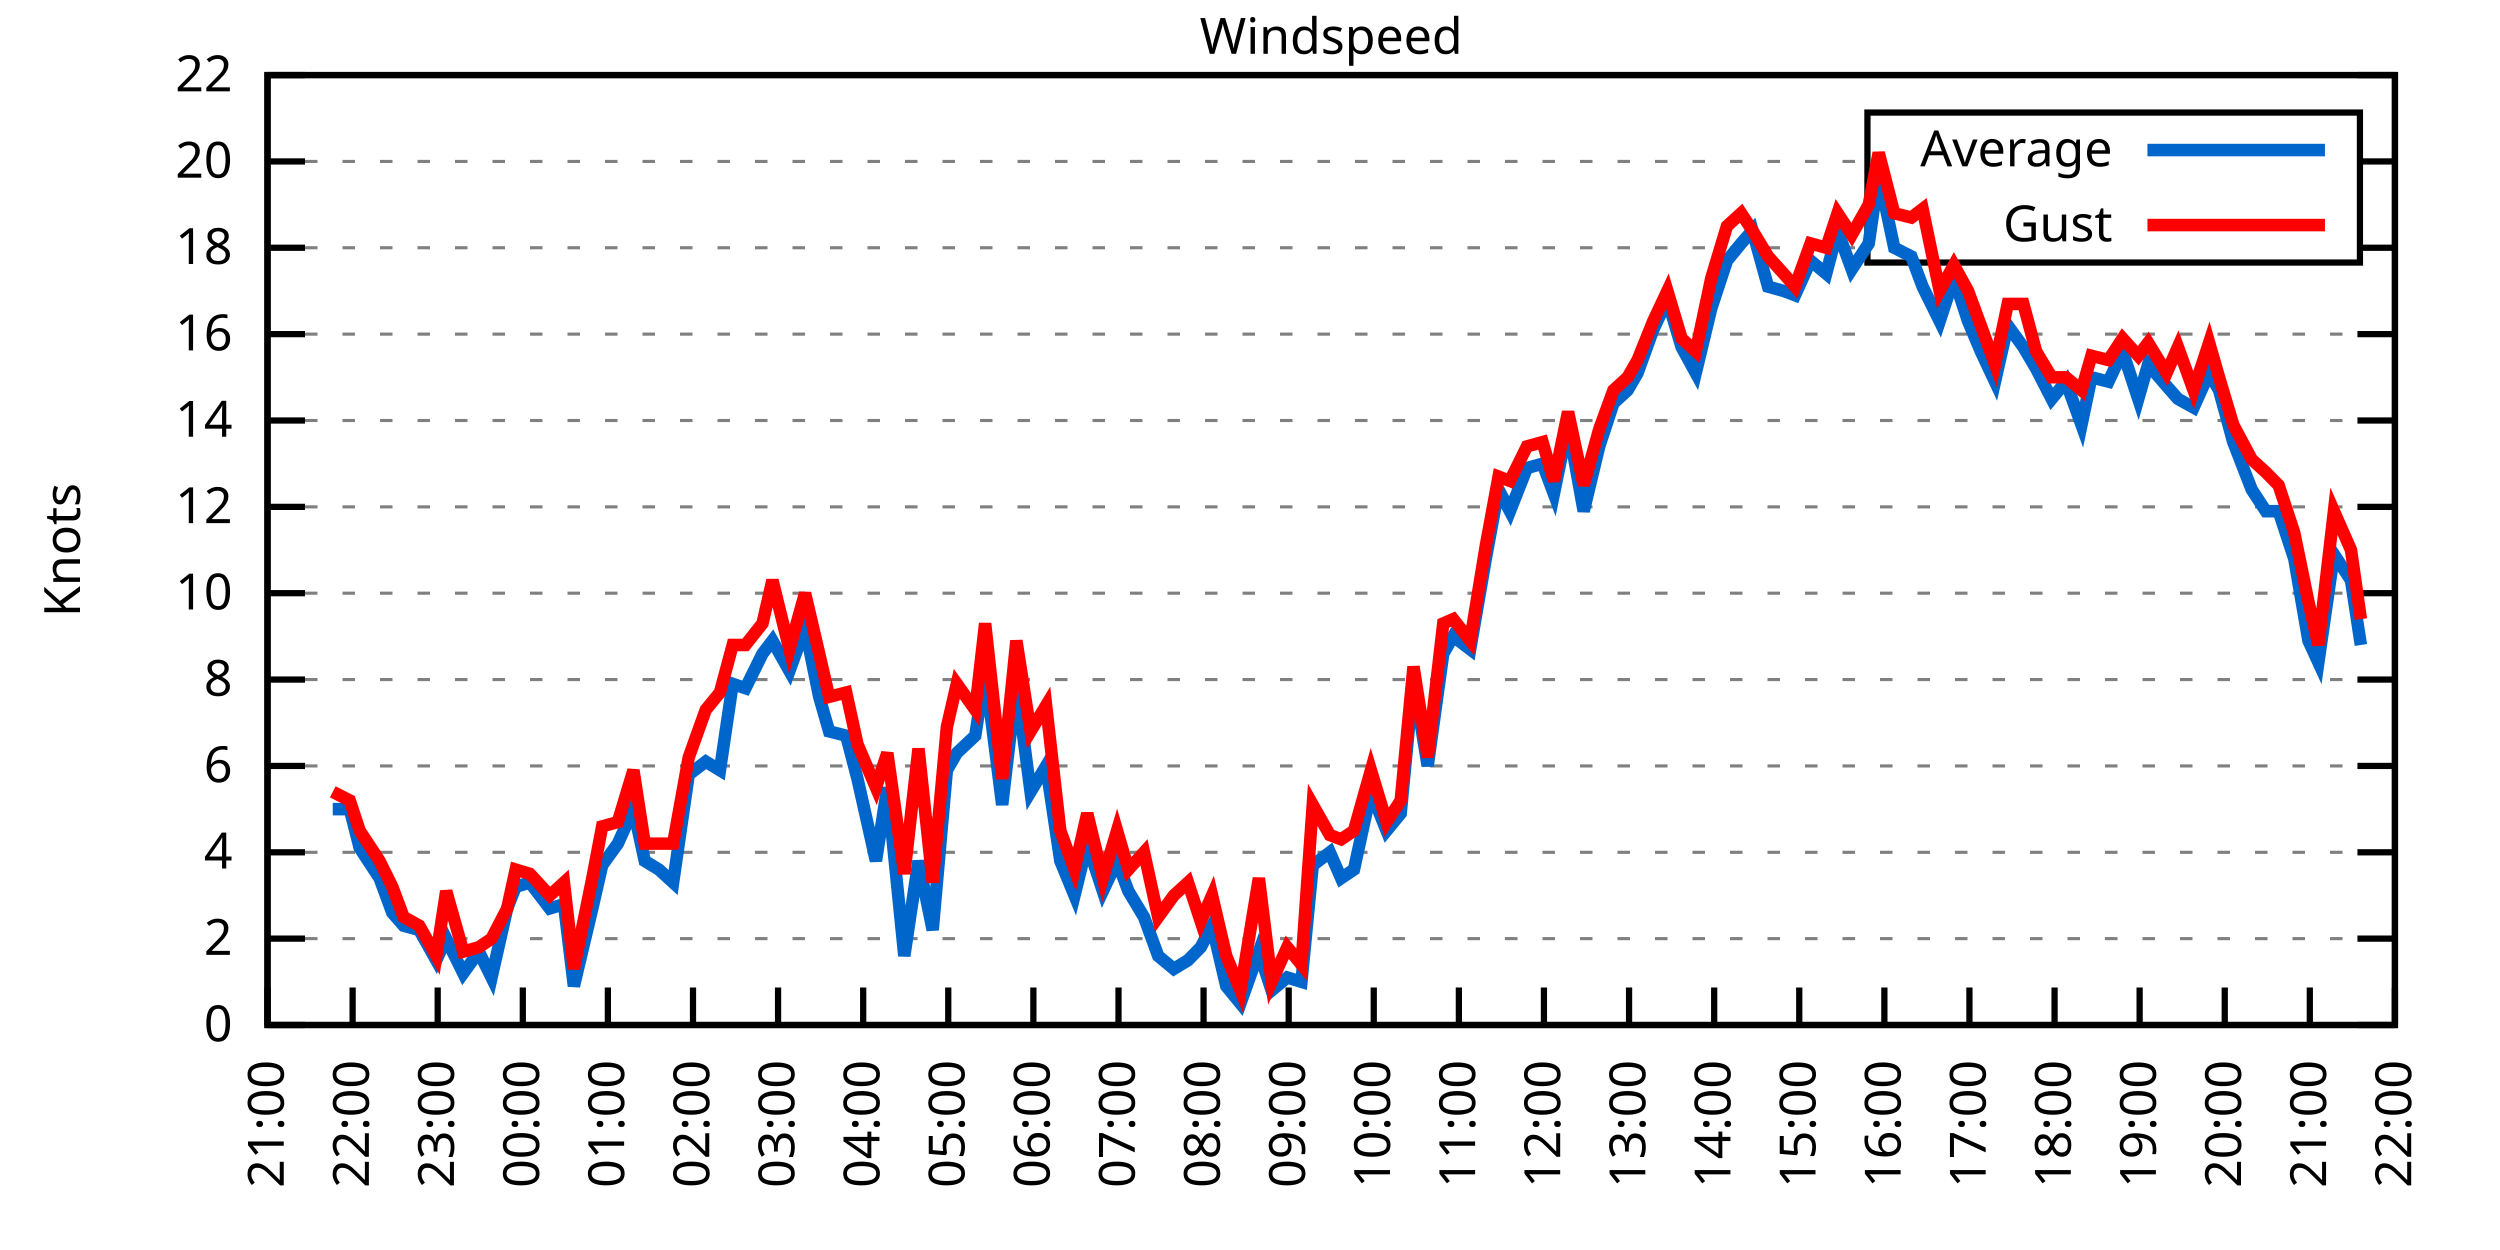
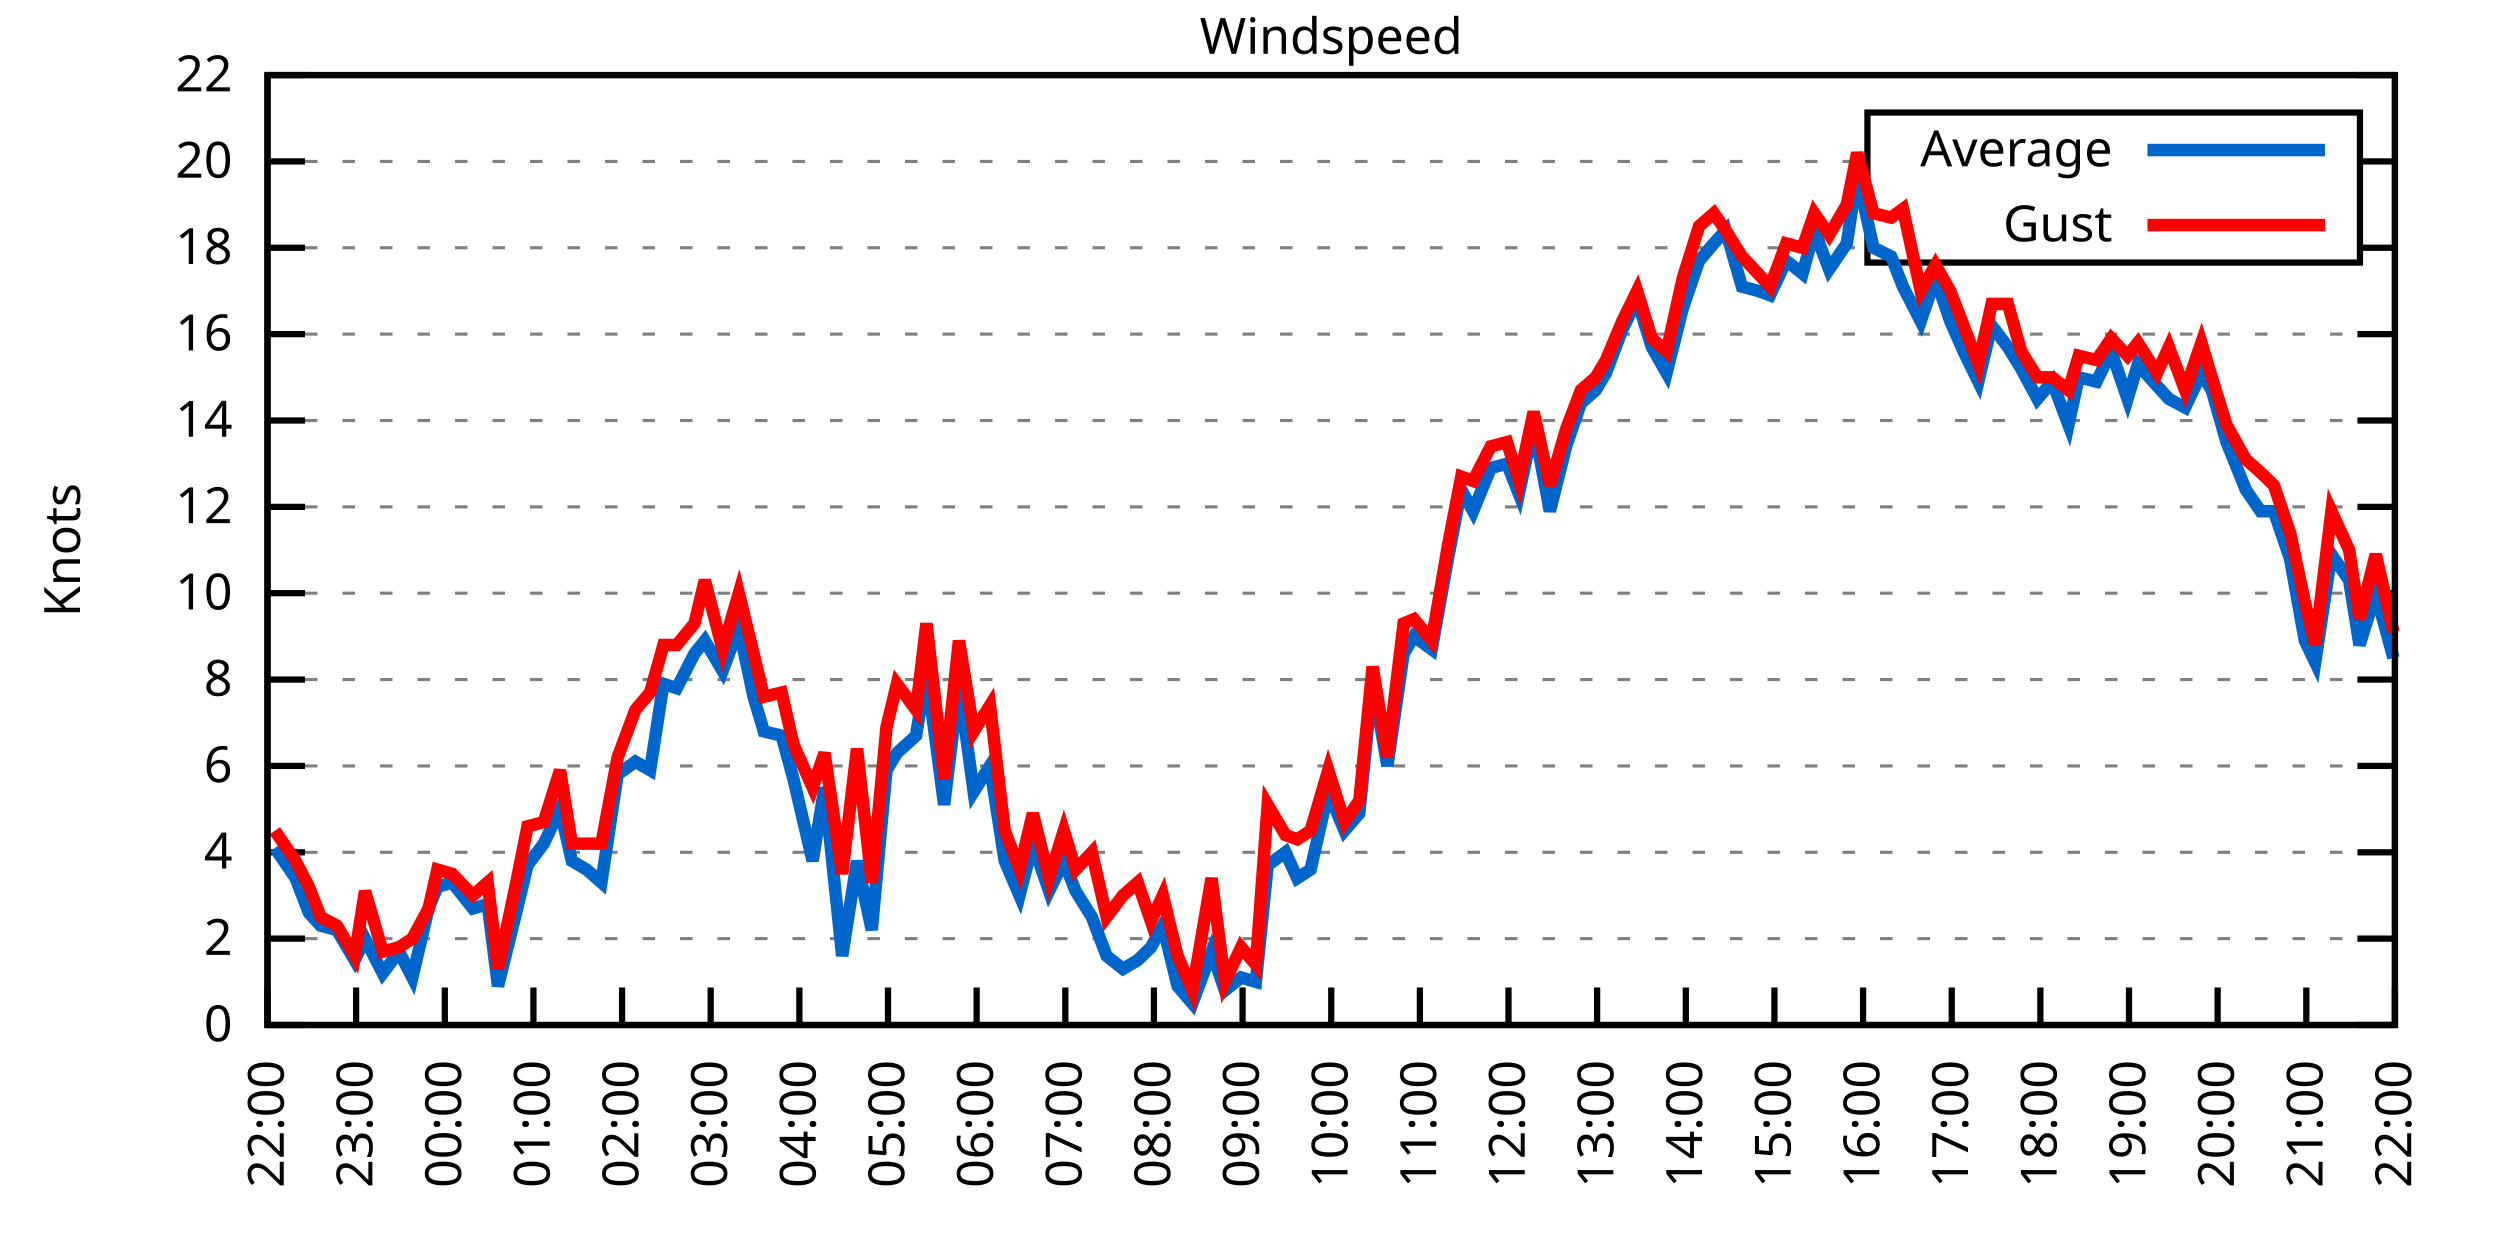
<svg xmlns="http://www.w3.org/2000/svg" xmlns:xlink="http://www.w3.org/1999/xlink" width="400" height="200" viewBox="0 0 400 200">
  <g id="gnuplot_canvas">
    <rect x="0" y="0" width="400" height="200" fill="none" />
    <defs>
      <circle id="gpDot" r="0.5" stroke-width="0.5" stroke="currentColor" />
      <path id="gpPt0" stroke-width="0.333" stroke="currentColor" d="M-1,0 h2 M0,-1 v2" />
      <path id="gpPt1" stroke-width="0.333" stroke="currentColor" d="M-1,-1 L1,1 M1,-1 L-1,1" />
      <path id="gpPt2" stroke-width="0.333" stroke="currentColor" d="M-1,0 L1,0 M0,-1 L0,1 M-1,-1 L1,1 M-1,1 L1,-1" />
      <rect id="gpPt3" stroke-width="0.333" stroke="currentColor" x="-1" y="-1" width="2" height="2" />
      <rect id="gpPt4" stroke-width="0.333" stroke="currentColor" fill="currentColor" x="-1" y="-1" width="2" height="2" />
      <circle id="gpPt5" stroke-width="0.333" stroke="currentColor" cx="0" cy="0" r="1" />
      <use xlink:href="#gpPt5" id="gpPt6" fill="currentColor" stroke="none" />
      <path id="gpPt7" stroke-width="0.333" stroke="currentColor" d="M0,-1.33 L-1.33,0.67 L1.33,0.67 z" />
      <use xlink:href="#gpPt7" id="gpPt8" fill="currentColor" stroke="none" />
      <use xlink:href="#gpPt7" id="gpPt9" stroke="currentColor" transform="rotate(180)" />
      <use xlink:href="#gpPt9" id="gpPt10" fill="currentColor" stroke="none" />
      <use xlink:href="#gpPt3" id="gpPt11" stroke="currentColor" transform="rotate(45)" />
      <use xlink:href="#gpPt11" id="gpPt12" fill="currentColor" stroke="none" />
      <path id="gpPt13" stroke-width="0.333" stroke="currentColor" d="M0,1.330 L1.265,0.411 L0.782,-1.067 L-0.782,-1.076 L-1.265,0.411 z" />
      <use xlink:href="#gpPt13" id="gpPt14" fill="currentColor" stroke="none" />
      <filter id="textbox" filterUnits="objectBoundingBox" x="0" y="0" height="1" width="1">
        <feFlood flood-color="white" flood-opacity="1" result="bgnd" />
        <feComposite in="SourceGraphic" in2="bgnd" operator="atop" />
      </filter>
      <filter id="greybox" filterUnits="objectBoundingBox" x="0" y="0" height="1" width="1">
        <feFlood flood-color="lightgrey" flood-opacity="1" result="grey" />
        <feComposite in="SourceGraphic" in2="grey" operator="atop" />
      </filter>
    </defs>
    <g fill="none" color="white" stroke="currentColor" stroke-width="1.00" stroke-linecap="butt" stroke-linejoin="miter">
</g>
    <g fill="none" color="black" stroke="currentColor" stroke-width="1.00" stroke-linecap="butt" stroke-linejoin="miter">
      <g stroke="none" shape-rendering="crispEdges">
        <polygon fill="rgb(255, 255, 255)" points="42.80,164.00 383.18,164.00 383.18,12.02 42.80,12.02 " />
      </g>
    </g>
    <g fill="none" color="black" stroke="currentColor" stroke-width="1.00" stroke-linecap="butt" stroke-linejoin="miter">
</g>
    <g fill="none" color="black" stroke="black" stroke-width="0.50" stroke-linecap="butt" stroke-linejoin="miter">
</g>
    <g fill="none" color="gray" stroke="currentColor" stroke-width="0.50" stroke-linecap="butt" stroke-linejoin="miter">
      <path stroke="gray" stroke-dasharray="2,4" class="gridline" d="M42.80,164.00 L383.19,164.00  " />
    </g>
    <g fill="none" color="gray" stroke="gray" stroke-width="1.00" stroke-linecap="butt" stroke-linejoin="miter">
</g>
    <g fill="none" color="black" stroke="currentColor" stroke-width="1.00" stroke-linecap="butt" stroke-linejoin="miter">
      <path stroke="black" d="M42.80,164.00 L48.80,164.00 M383.19,164.00 L377.19,164.00  " />
      <g transform="translate(37.20,166.60)" stroke="none" fill="black" font-family="Sans" font-size="8.00" text-anchor="end">
        <text>
          <tspan font-family="Sans"> 0</tspan>
        </text>
      </g>
    </g>
    <g fill="none" color="black" stroke="currentColor" stroke-width="1.00" stroke-linecap="butt" stroke-linejoin="miter">
</g>
    <g fill="none" color="black" stroke="black" stroke-width="0.50" stroke-linecap="butt" stroke-linejoin="miter">
</g>
    <g fill="none" color="gray" stroke="currentColor" stroke-width="0.50" stroke-linecap="butt" stroke-linejoin="miter">
      <path stroke="gray" stroke-dasharray="2,4" class="gridline" d="M42.80,150.18 L383.19,150.18  " />
    </g>
    <g fill="none" color="gray" stroke="gray" stroke-width="1.00" stroke-linecap="butt" stroke-linejoin="miter">
</g>
    <g fill="none" color="black" stroke="currentColor" stroke-width="1.00" stroke-linecap="butt" stroke-linejoin="miter">
      <path stroke="black" d="M42.80,150.18 L48.80,150.18 M383.19,150.18 L377.19,150.18  " />
      <g transform="translate(37.20,152.78)" stroke="none" fill="black" font-family="Sans" font-size="8.00" text-anchor="end">
        <text>
          <tspan font-family="Sans"> 2</tspan>
        </text>
      </g>
    </g>
    <g fill="none" color="black" stroke="currentColor" stroke-width="1.00" stroke-linecap="butt" stroke-linejoin="miter">
</g>
    <g fill="none" color="black" stroke="black" stroke-width="0.50" stroke-linecap="butt" stroke-linejoin="miter">
</g>
    <g fill="none" color="gray" stroke="currentColor" stroke-width="0.50" stroke-linecap="butt" stroke-linejoin="miter">
      <path stroke="gray" stroke-dasharray="2,4" class="gridline" d="M42.80,136.37 L383.19,136.37  " />
    </g>
    <g fill="none" color="gray" stroke="gray" stroke-width="1.00" stroke-linecap="butt" stroke-linejoin="miter">
</g>
    <g fill="none" color="black" stroke="currentColor" stroke-width="1.00" stroke-linecap="butt" stroke-linejoin="miter">
      <path stroke="black" d="M42.80,136.37 L48.80,136.37 M383.19,136.37 L377.19,136.37  " />
      <g transform="translate(37.20,138.97)" stroke="none" fill="black" font-family="Sans" font-size="8.00" text-anchor="end">
        <text>
          <tspan font-family="Sans"> 4</tspan>
        </text>
      </g>
    </g>
    <g fill="none" color="black" stroke="currentColor" stroke-width="1.00" stroke-linecap="butt" stroke-linejoin="miter">
</g>
    <g fill="none" color="black" stroke="black" stroke-width="0.50" stroke-linecap="butt" stroke-linejoin="miter">
</g>
    <g fill="none" color="gray" stroke="currentColor" stroke-width="0.50" stroke-linecap="butt" stroke-linejoin="miter">
      <path stroke="gray" stroke-dasharray="2,4" class="gridline" d="M42.80,122.55 L383.19,122.55  " />
    </g>
    <g fill="none" color="gray" stroke="gray" stroke-width="1.00" stroke-linecap="butt" stroke-linejoin="miter">
</g>
    <g fill="none" color="black" stroke="currentColor" stroke-width="1.00" stroke-linecap="butt" stroke-linejoin="miter">
      <path stroke="black" d="M42.80,122.55 L48.80,122.55 M383.19,122.55 L377.19,122.55  " />
      <g transform="translate(37.20,125.15)" stroke="none" fill="black" font-family="Sans" font-size="8.00" text-anchor="end">
        <text>
          <tspan font-family="Sans"> 6</tspan>
        </text>
      </g>
    </g>
    <g fill="none" color="black" stroke="currentColor" stroke-width="1.00" stroke-linecap="butt" stroke-linejoin="miter">
</g>
    <g fill="none" color="black" stroke="black" stroke-width="0.50" stroke-linecap="butt" stroke-linejoin="miter">
</g>
    <g fill="none" color="gray" stroke="currentColor" stroke-width="0.50" stroke-linecap="butt" stroke-linejoin="miter">
      <path stroke="gray" stroke-dasharray="2,4" class="gridline" d="M42.80,108.73 L383.19,108.73  " />
    </g>
    <g fill="none" color="gray" stroke="gray" stroke-width="1.00" stroke-linecap="butt" stroke-linejoin="miter">
</g>
    <g fill="none" color="black" stroke="currentColor" stroke-width="1.00" stroke-linecap="butt" stroke-linejoin="miter">
      <path stroke="black" d="M42.80,108.73 L48.80,108.73 M383.19,108.73 L377.19,108.73  " />
      <g transform="translate(37.20,111.33)" stroke="none" fill="black" font-family="Sans" font-size="8.00" text-anchor="end">
        <text>
          <tspan font-family="Sans"> 8</tspan>
        </text>
      </g>
    </g>
    <g fill="none" color="black" stroke="currentColor" stroke-width="1.00" stroke-linecap="butt" stroke-linejoin="miter">
</g>
    <g fill="none" color="black" stroke="black" stroke-width="0.50" stroke-linecap="butt" stroke-linejoin="miter">
</g>
    <g fill="none" color="gray" stroke="currentColor" stroke-width="0.50" stroke-linecap="butt" stroke-linejoin="miter">
      <path stroke="gray" stroke-dasharray="2,4" class="gridline" d="M42.80,94.91 L383.19,94.91  " />
    </g>
    <g fill="none" color="gray" stroke="gray" stroke-width="1.00" stroke-linecap="butt" stroke-linejoin="miter">
</g>
    <g fill="none" color="black" stroke="currentColor" stroke-width="1.00" stroke-linecap="butt" stroke-linejoin="miter">
      <path stroke="black" d="M42.80,94.91 L48.80,94.91 M383.19,94.91 L377.19,94.91  " />
      <g transform="translate(37.20,97.51)" stroke="none" fill="black" font-family="Sans" font-size="8.00" text-anchor="end">
        <text>
          <tspan font-family="Sans"> 10</tspan>
        </text>
      </g>
    </g>
    <g fill="none" color="black" stroke="currentColor" stroke-width="1.00" stroke-linecap="butt" stroke-linejoin="miter">
</g>
    <g fill="none" color="black" stroke="black" stroke-width="0.50" stroke-linecap="butt" stroke-linejoin="miter">
</g>
    <g fill="none" color="gray" stroke="currentColor" stroke-width="0.50" stroke-linecap="butt" stroke-linejoin="miter">
      <path stroke="gray" stroke-dasharray="2,4" class="gridline" d="M42.80,81.10 L383.19,81.10  " />
    </g>
    <g fill="none" color="gray" stroke="gray" stroke-width="1.00" stroke-linecap="butt" stroke-linejoin="miter">
</g>
    <g fill="none" color="black" stroke="currentColor" stroke-width="1.00" stroke-linecap="butt" stroke-linejoin="miter">
      <path stroke="black" d="M42.80,81.10 L48.80,81.10 M383.19,81.10 L377.19,81.10  " />
      <g transform="translate(37.20,83.70)" stroke="none" fill="black" font-family="Sans" font-size="8.00" text-anchor="end">
        <text>
          <tspan font-family="Sans"> 12</tspan>
        </text>
      </g>
    </g>
    <g fill="none" color="black" stroke="currentColor" stroke-width="1.00" stroke-linecap="butt" stroke-linejoin="miter">
</g>
    <g fill="none" color="black" stroke="black" stroke-width="0.50" stroke-linecap="butt" stroke-linejoin="miter">
</g>
    <g fill="none" color="gray" stroke="currentColor" stroke-width="0.50" stroke-linecap="butt" stroke-linejoin="miter">
      <path stroke="gray" stroke-dasharray="2,4" class="gridline" d="M42.80,67.28 L383.19,67.28  " />
    </g>
    <g fill="none" color="gray" stroke="gray" stroke-width="1.00" stroke-linecap="butt" stroke-linejoin="miter">
</g>
    <g fill="none" color="black" stroke="currentColor" stroke-width="1.00" stroke-linecap="butt" stroke-linejoin="miter">
      <path stroke="black" d="M42.80,67.28 L48.80,67.28 M383.19,67.28 L377.19,67.28  " />
      <g transform="translate(37.20,69.88)" stroke="none" fill="black" font-family="Sans" font-size="8.00" text-anchor="end">
        <text>
          <tspan font-family="Sans"> 14</tspan>
        </text>
      </g>
    </g>
    <g fill="none" color="black" stroke="currentColor" stroke-width="1.00" stroke-linecap="butt" stroke-linejoin="miter">
</g>
    <g fill="none" color="black" stroke="black" stroke-width="0.50" stroke-linecap="butt" stroke-linejoin="miter">
</g>
    <g fill="none" color="gray" stroke="currentColor" stroke-width="0.50" stroke-linecap="butt" stroke-linejoin="miter">
      <path stroke="gray" stroke-dasharray="2,4" class="gridline" d="M42.80,53.46 L383.19,53.46  " />
    </g>
    <g fill="none" color="gray" stroke="gray" stroke-width="1.00" stroke-linecap="butt" stroke-linejoin="miter">
</g>
    <g fill="none" color="black" stroke="currentColor" stroke-width="1.00" stroke-linecap="butt" stroke-linejoin="miter">
      <path stroke="black" d="M42.80,53.46 L48.80,53.46 M383.19,53.46 L377.19,53.46  " />
      <g transform="translate(37.20,56.06)" stroke="none" fill="black" font-family="Sans" font-size="8.00" text-anchor="end">
        <text>
          <tspan font-family="Sans"> 16</tspan>
        </text>
      </g>
    </g>
    <g fill="none" color="black" stroke="currentColor" stroke-width="1.00" stroke-linecap="butt" stroke-linejoin="miter">
</g>
    <g fill="none" color="black" stroke="black" stroke-width="0.50" stroke-linecap="butt" stroke-linejoin="miter">
</g>
    <g fill="none" color="gray" stroke="currentColor" stroke-width="0.50" stroke-linecap="butt" stroke-linejoin="miter">
      <path stroke="gray" stroke-dasharray="2,4" class="gridline" d="M42.80,39.64 L298.79,39.64 M377.59,39.64 L383.19,39.64  " />
    </g>
    <g fill="none" color="gray" stroke="gray" stroke-width="1.00" stroke-linecap="butt" stroke-linejoin="miter">
</g>
    <g fill="none" color="black" stroke="currentColor" stroke-width="1.00" stroke-linecap="butt" stroke-linejoin="miter">
      <path stroke="black" d="M42.80,39.64 L48.80,39.64 M383.19,39.64 L377.19,39.64  " />
      <g transform="translate(37.20,42.24)" stroke="none" fill="black" font-family="Sans" font-size="8.00" text-anchor="end">
        <text>
          <tspan font-family="Sans"> 18</tspan>
        </text>
      </g>
    </g>
    <g fill="none" color="black" stroke="currentColor" stroke-width="1.00" stroke-linecap="butt" stroke-linejoin="miter">
</g>
    <g fill="none" color="black" stroke="black" stroke-width="0.50" stroke-linecap="butt" stroke-linejoin="miter">
</g>
    <g fill="none" color="gray" stroke="currentColor" stroke-width="0.50" stroke-linecap="butt" stroke-linejoin="miter">
      <path stroke="gray" stroke-dasharray="2,4" class="gridline" d="M42.80,25.83 L298.79,25.83 M377.59,25.83 L383.19,25.83  " />
    </g>
    <g fill="none" color="gray" stroke="gray" stroke-width="1.00" stroke-linecap="butt" stroke-linejoin="miter">
</g>
    <g fill="none" color="black" stroke="currentColor" stroke-width="1.00" stroke-linecap="butt" stroke-linejoin="miter">
      <path stroke="black" d="M42.80,25.83 L48.80,25.83 M383.19,25.83 L377.19,25.83  " />
      <g transform="translate(37.20,28.43)" stroke="none" fill="black" font-family="Sans" font-size="8.00" text-anchor="end">
        <text>
          <tspan font-family="Sans"> 20</tspan>
        </text>
      </g>
    </g>
    <g fill="none" color="black" stroke="currentColor" stroke-width="1.00" stroke-linecap="butt" stroke-linejoin="miter">
</g>
    <g fill="none" color="black" stroke="black" stroke-width="0.50" stroke-linecap="butt" stroke-linejoin="miter">
</g>
    <g fill="none" color="gray" stroke="currentColor" stroke-width="0.50" stroke-linecap="butt" stroke-linejoin="miter">
      <path stroke="gray" stroke-dasharray="2,4" class="gridline" d="M42.80,12.01 L383.19,12.01  " />
    </g>
    <g fill="none" color="gray" stroke="gray" stroke-width="1.00" stroke-linecap="butt" stroke-linejoin="miter">
</g>
    <g fill="none" color="black" stroke="currentColor" stroke-width="1.00" stroke-linecap="butt" stroke-linejoin="miter">
      <path stroke="black" d="M42.80,12.01 L48.80,12.01 M383.19,12.01 L377.19,12.01  " />
      <g transform="translate(37.20,14.61)" stroke="none" fill="black" font-family="Sans" font-size="8.00" text-anchor="end">
        <text>
          <tspan font-family="Sans"> 22</tspan>
        </text>
      </g>
    </g>
    <g fill="none" color="black" stroke="currentColor" stroke-width="1.00" stroke-linecap="butt" stroke-linejoin="miter">
      <path stroke="black" d="M42.80,164.00 L42.80,158.00  " />
      <g transform="translate(45.40,169.60) rotate(270.00)" stroke="none" fill="black" font-family="Sans" font-size="8.00" text-anchor="end">
        <text>
-           <tspan font-family="Sans">21:00</tspan>
-         </text>
-       </g>
-     </g>
-     <g fill="none" color="black" stroke="currentColor" stroke-width="1.00" stroke-linecap="butt" stroke-linejoin="miter">
-       <path stroke="black" d="M56.42,164.00 L56.42,158.00  " />
-       <g transform="translate(59.02,169.60) rotate(270.00)" stroke="none" fill="black" font-family="Sans" font-size="8.00" text-anchor="end">
-         <text>
          <tspan font-family="Sans">22:00</tspan>
        </text>
      </g>
    </g>
    <g fill="none" color="black" stroke="currentColor" stroke-width="1.00" stroke-linecap="butt" stroke-linejoin="miter">
-       <path stroke="black" d="M70.03,164.00 L70.03,158.00  " />
-       <g transform="translate(72.63,169.60) rotate(270.00)" stroke="none" fill="black" font-family="Sans" font-size="8.00" text-anchor="end">
+       <path stroke="black" d="M56.98,164.00 L56.98,158.00  " />
+       <g transform="translate(59.58,169.60) rotate(270.00)" stroke="none" fill="black" font-family="Sans" font-size="8.00" text-anchor="end">
        <text>
          <tspan font-family="Sans">23:00</tspan>
        </text>
      </g>
    </g>
    <g fill="none" color="black" stroke="currentColor" stroke-width="1.00" stroke-linecap="butt" stroke-linejoin="miter">
-       <path stroke="black" d="M83.65,164.00 L83.65,158.00  " />
-       <g transform="translate(86.25,169.60) rotate(270.00)" stroke="none" fill="black" font-family="Sans" font-size="8.00" text-anchor="end">
+       <path stroke="black" d="M71.17,164.00 L71.17,158.00  " />
+       <g transform="translate(73.77,169.60) rotate(270.00)" stroke="none" fill="black" font-family="Sans" font-size="8.00" text-anchor="end">
        <text>
          <tspan font-family="Sans">00:00</tspan>
        </text>
      </g>
    </g>
    <g fill="none" color="black" stroke="currentColor" stroke-width="1.00" stroke-linecap="butt" stroke-linejoin="miter">
-       <path stroke="black" d="M97.26,164.00 L97.26,158.00  " />
-       <g transform="translate(99.86,169.60) rotate(270.00)" stroke="none" fill="black" font-family="Sans" font-size="8.00" text-anchor="end">
+       <path stroke="black" d="M85.35,164.00 L85.35,158.00  " />
+       <g transform="translate(87.95,169.60) rotate(270.00)" stroke="none" fill="black" font-family="Sans" font-size="8.00" text-anchor="end">
        <text>
          <tspan font-family="Sans">01:00</tspan>
        </text>
      </g>
    </g>
    <g fill="none" color="black" stroke="currentColor" stroke-width="1.00" stroke-linecap="butt" stroke-linejoin="miter">
-       <path stroke="black" d="M110.88,164.00 L110.88,158.00  " />
-       <g transform="translate(113.48,169.60) rotate(270.00)" stroke="none" fill="black" font-family="Sans" font-size="8.00" text-anchor="end">
+       <path stroke="black" d="M99.53,164.00 L99.53,158.00  " />
+       <g transform="translate(102.13,169.60) rotate(270.00)" stroke="none" fill="black" font-family="Sans" font-size="8.00" text-anchor="end">
        <text>
          <tspan font-family="Sans">02:00</tspan>
        </text>
      </g>
    </g>
    <g fill="none" color="black" stroke="currentColor" stroke-width="1.00" stroke-linecap="butt" stroke-linejoin="miter">
-       <path stroke="black" d="M124.49,164.00 L124.49,158.00  " />
-       <g transform="translate(127.09,169.60) rotate(270.00)" stroke="none" fill="black" font-family="Sans" font-size="8.00" text-anchor="end">
+       <path stroke="black" d="M113.71,164.00 L113.71,158.00  " />
+       <g transform="translate(116.31,169.60) rotate(270.00)" stroke="none" fill="black" font-family="Sans" font-size="8.00" text-anchor="end">
        <text>
          <tspan font-family="Sans">03:00</tspan>
        </text>
      </g>
    </g>
    <g fill="none" color="black" stroke="currentColor" stroke-width="1.00" stroke-linecap="butt" stroke-linejoin="miter">
-       <path stroke="black" d="M138.11,164.00 L138.11,158.00  " />
-       <g transform="translate(140.71,169.60) rotate(270.00)" stroke="none" fill="black" font-family="Sans" font-size="8.00" text-anchor="end">
+       <path stroke="black" d="M127.90,164.00 L127.90,158.00  " />
+       <g transform="translate(130.50,169.60) rotate(270.00)" stroke="none" fill="black" font-family="Sans" font-size="8.00" text-anchor="end">
        <text>
          <tspan font-family="Sans">04:00</tspan>
        </text>
      </g>
    </g>
    <g fill="none" color="black" stroke="currentColor" stroke-width="1.00" stroke-linecap="butt" stroke-linejoin="miter">
-       <path stroke="black" d="M151.72,164.00 L151.72,158.00  " />
-       <g transform="translate(154.32,169.60) rotate(270.00)" stroke="none" fill="black" font-family="Sans" font-size="8.00" text-anchor="end">
+       <path stroke="black" d="M142.08,164.00 L142.08,158.00  " />
+       <g transform="translate(144.68,169.60) rotate(270.00)" stroke="none" fill="black" font-family="Sans" font-size="8.00" text-anchor="end">
        <text>
          <tspan font-family="Sans">05:00</tspan>
        </text>
      </g>
    </g>
    <g fill="none" color="black" stroke="currentColor" stroke-width="1.00" stroke-linecap="butt" stroke-linejoin="miter">
-       <path stroke="black" d="M165.34,164.00 L165.34,158.00  " />
-       <g transform="translate(167.94,169.60) rotate(270.00)" stroke="none" fill="black" font-family="Sans" font-size="8.00" text-anchor="end">
+       <path stroke="black" d="M156.26,164.00 L156.26,158.00  " />
+       <g transform="translate(158.86,169.60) rotate(270.00)" stroke="none" fill="black" font-family="Sans" font-size="8.00" text-anchor="end">
        <text>
          <tspan font-family="Sans">06:00</tspan>
        </text>
      </g>
    </g>
    <g fill="none" color="black" stroke="currentColor" stroke-width="1.00" stroke-linecap="butt" stroke-linejoin="miter">
-       <path stroke="black" d="M178.96,164.00 L178.96,158.00  " />
-       <g transform="translate(181.56,169.60) rotate(270.00)" stroke="none" fill="black" font-family="Sans" font-size="8.00" text-anchor="end">
+       <path stroke="black" d="M170.45,164.00 L170.45,158.00  " />
+       <g transform="translate(173.05,169.60) rotate(270.00)" stroke="none" fill="black" font-family="Sans" font-size="8.00" text-anchor="end">
        <text>
          <tspan font-family="Sans">07:00</tspan>
        </text>
      </g>
    </g>
    <g fill="none" color="black" stroke="currentColor" stroke-width="1.00" stroke-linecap="butt" stroke-linejoin="miter">
-       <path stroke="black" d="M192.57,164.00 L192.57,158.00  " />
-       <g transform="translate(195.17,169.60) rotate(270.00)" stroke="none" fill="black" font-family="Sans" font-size="8.00" text-anchor="end">
+       <path stroke="black" d="M184.63,164.00 L184.63,158.00  " />
+       <g transform="translate(187.23,169.60) rotate(270.00)" stroke="none" fill="black" font-family="Sans" font-size="8.00" text-anchor="end">
        <text>
          <tspan font-family="Sans">08:00</tspan>
        </text>
      </g>
    </g>
    <g fill="none" color="black" stroke="currentColor" stroke-width="1.00" stroke-linecap="butt" stroke-linejoin="miter">
-       <path stroke="black" d="M206.19,164.00 L206.19,158.00  " />
-       <g transform="translate(208.79,169.60) rotate(270.00)" stroke="none" fill="black" font-family="Sans" font-size="8.00" text-anchor="end">
+       <path stroke="black" d="M198.81,164.00 L198.81,158.00  " />
+       <g transform="translate(201.41,169.60) rotate(270.00)" stroke="none" fill="black" font-family="Sans" font-size="8.00" text-anchor="end">
        <text>
          <tspan font-family="Sans">09:00</tspan>
        </text>
      </g>
    </g>
    <g fill="none" color="black" stroke="currentColor" stroke-width="1.00" stroke-linecap="butt" stroke-linejoin="miter">
-       <path stroke="black" d="M219.80,164.00 L219.80,158.00  " />
-       <g transform="translate(222.40,169.60) rotate(270.00)" stroke="none" fill="black" font-family="Sans" font-size="8.00" text-anchor="end">
+       <path stroke="black" d="M213.00,164.00 L213.00,158.00  " />
+       <g transform="translate(215.60,169.60) rotate(270.00)" stroke="none" fill="black" font-family="Sans" font-size="8.00" text-anchor="end">
        <text>
          <tspan font-family="Sans">10:00</tspan>
        </text>
      </g>
    </g>
    <g fill="none" color="black" stroke="currentColor" stroke-width="1.00" stroke-linecap="butt" stroke-linejoin="miter">
-       <path stroke="black" d="M233.42,164.00 L233.42,158.00  " />
-       <g transform="translate(236.02,169.60) rotate(270.00)" stroke="none" fill="black" font-family="Sans" font-size="8.00" text-anchor="end">
+       <path stroke="black" d="M227.18,164.00 L227.18,158.00  " />
+       <g transform="translate(229.78,169.60) rotate(270.00)" stroke="none" fill="black" font-family="Sans" font-size="8.00" text-anchor="end">
        <text>
          <tspan font-family="Sans">11:00</tspan>
        </text>
      </g>
    </g>
    <g fill="none" color="black" stroke="currentColor" stroke-width="1.00" stroke-linecap="butt" stroke-linejoin="miter">
-       <path stroke="black" d="M247.03,164.00 L247.03,158.00  " />
-       <g transform="translate(249.63,169.60) rotate(270.00)" stroke="none" fill="black" font-family="Sans" font-size="8.00" text-anchor="end">
+       <path stroke="black" d="M241.36,164.00 L241.36,158.00  " />
+       <g transform="translate(243.96,169.60) rotate(270.00)" stroke="none" fill="black" font-family="Sans" font-size="8.00" text-anchor="end">
        <text>
          <tspan font-family="Sans">12:00</tspan>
        </text>
      </g>
    </g>
    <g fill="none" color="black" stroke="currentColor" stroke-width="1.00" stroke-linecap="butt" stroke-linejoin="miter">
-       <path stroke="black" d="M260.65,164.00 L260.65,158.00  " />
-       <g transform="translate(263.25,169.60) rotate(270.00)" stroke="none" fill="black" font-family="Sans" font-size="8.00" text-anchor="end">
+       <path stroke="black" d="M255.54,164.00 L255.54,158.00  " />
+       <g transform="translate(258.14,169.60) rotate(270.00)" stroke="none" fill="black" font-family="Sans" font-size="8.00" text-anchor="end">
        <text>
          <tspan font-family="Sans">13:00</tspan>
        </text>
      </g>
    </g>
    <g fill="none" color="black" stroke="currentColor" stroke-width="1.00" stroke-linecap="butt" stroke-linejoin="miter">
-       <path stroke="black" d="M274.27,164.00 L274.27,158.00  " />
-       <g transform="translate(276.87,169.60) rotate(270.00)" stroke="none" fill="black" font-family="Sans" font-size="8.00" text-anchor="end">
+       <path stroke="black" d="M269.73,164.00 L269.73,158.00  " />
+       <g transform="translate(272.33,169.60) rotate(270.00)" stroke="none" fill="black" font-family="Sans" font-size="8.00" text-anchor="end">
        <text>
          <tspan font-family="Sans">14:00</tspan>
        </text>
      </g>
    </g>
    <g fill="none" color="black" stroke="currentColor" stroke-width="1.00" stroke-linecap="butt" stroke-linejoin="miter">
-       <path stroke="black" d="M287.88,164.00 L287.88,158.00  " />
-       <g transform="translate(290.48,169.60) rotate(270.00)" stroke="none" fill="black" font-family="Sans" font-size="8.00" text-anchor="end">
+       <path stroke="black" d="M283.91,164.00 L283.91,158.00  " />
+       <g transform="translate(286.51,169.60) rotate(270.00)" stroke="none" fill="black" font-family="Sans" font-size="8.00" text-anchor="end">
        <text>
          <tspan font-family="Sans">15:00</tspan>
        </text>
      </g>
    </g>
    <g fill="none" color="black" stroke="currentColor" stroke-width="1.00" stroke-linecap="butt" stroke-linejoin="miter">
-       <path stroke="black" d="M301.50,164.00 L301.50,158.00  " />
-       <g transform="translate(304.10,169.60) rotate(270.00)" stroke="none" fill="black" font-family="Sans" font-size="8.00" text-anchor="end">
+       <path stroke="black" d="M298.09,164.00 L298.09,158.00  " />
+       <g transform="translate(300.69,169.60) rotate(270.00)" stroke="none" fill="black" font-family="Sans" font-size="8.00" text-anchor="end">
        <text>
          <tspan font-family="Sans">16:00</tspan>
        </text>
      </g>
    </g>
    <g fill="none" color="black" stroke="currentColor" stroke-width="1.00" stroke-linecap="butt" stroke-linejoin="miter">
-       <path stroke="black" d="M315.11,164.00 L315.11,158.00  " />
-       <g transform="translate(317.71,169.60) rotate(270.00)" stroke="none" fill="black" font-family="Sans" font-size="8.00" text-anchor="end">
+       <path stroke="black" d="M312.28,164.00 L312.28,158.00  " />
+       <g transform="translate(314.88,169.60) rotate(270.00)" stroke="none" fill="black" font-family="Sans" font-size="8.00" text-anchor="end">
        <text>
          <tspan font-family="Sans">17:00</tspan>
        </text>
      </g>
    </g>
    <g fill="none" color="black" stroke="currentColor" stroke-width="1.00" stroke-linecap="butt" stroke-linejoin="miter">
-       <path stroke="black" d="M328.73,164.00 L328.73,158.00  " />
-       <g transform="translate(331.33,169.60) rotate(270.00)" stroke="none" fill="black" font-family="Sans" font-size="8.00" text-anchor="end">
+       <path stroke="black" d="M326.46,164.00 L326.46,158.00  " />
+       <g transform="translate(329.06,169.60) rotate(270.00)" stroke="none" fill="black" font-family="Sans" font-size="8.00" text-anchor="end">
        <text>
          <tspan font-family="Sans">18:00</tspan>
        </text>
      </g>
    </g>
    <g fill="none" color="black" stroke="currentColor" stroke-width="1.00" stroke-linecap="butt" stroke-linejoin="miter">
-       <path stroke="black" d="M342.34,164.00 L342.34,158.00  " />
-       <g transform="translate(344.94,169.60) rotate(270.00)" stroke="none" fill="black" font-family="Sans" font-size="8.00" text-anchor="end">
+       <path stroke="black" d="M340.64,164.00 L340.64,158.00  " />
+       <g transform="translate(343.24,169.60) rotate(270.00)" stroke="none" fill="black" font-family="Sans" font-size="8.00" text-anchor="end">
        <text>
          <tspan font-family="Sans">19:00</tspan>
        </text>
      </g>
    </g>
    <g fill="none" color="black" stroke="currentColor" stroke-width="1.00" stroke-linecap="butt" stroke-linejoin="miter">
-       <path stroke="black" d="M355.96,164.00 L355.96,158.00  " />
-       <g transform="translate(358.56,169.60) rotate(270.00)" stroke="none" fill="black" font-family="Sans" font-size="8.00" text-anchor="end">
+       <path stroke="black" d="M354.82,164.00 L354.82,158.00  " />
+       <g transform="translate(357.42,169.60) rotate(270.00)" stroke="none" fill="black" font-family="Sans" font-size="8.00" text-anchor="end">
        <text>
          <tspan font-family="Sans">20:00</tspan>
        </text>
      </g>
    </g>
    <g fill="none" color="black" stroke="currentColor" stroke-width="1.00" stroke-linecap="butt" stroke-linejoin="miter">
-       <path stroke="black" d="M369.57,164.00 L369.57,158.00  " />
-       <g transform="translate(372.17,169.60) rotate(270.00)" stroke="none" fill="black" font-family="Sans" font-size="8.00" text-anchor="end">
+       <path stroke="black" d="M369.01,164.00 L369.01,158.00  " />
+       <g transform="translate(371.61,169.60) rotate(270.00)" stroke="none" fill="black" font-family="Sans" font-size="8.00" text-anchor="end">
        <text>
          <tspan font-family="Sans">21:00</tspan>
        </text>
      </g>
    </g>
    <g fill="none" color="black" stroke="currentColor" stroke-width="1.00" stroke-linecap="butt" stroke-linejoin="miter">
      <path stroke="black" d="M383.19,164.00 L383.19,158.00  " />
      <g transform="translate(385.79,169.60) rotate(270.00)" stroke="none" fill="black" font-family="Sans" font-size="8.00" text-anchor="end">
        <text>
          <tspan font-family="Sans">22:00</tspan>
        </text>
      </g>
    </g>
    <g fill="none" color="black" stroke="currentColor" stroke-width="1.00" stroke-linecap="butt" stroke-linejoin="miter">
</g>
    <g fill="none" color="black" stroke="currentColor" stroke-width="1.00" stroke-linecap="butt" stroke-linejoin="miter">
      <path stroke="black" d="M42.80,12.01 L42.80,164.00 L383.19,164.00 L383.19,12.01 L42.80,12.01 Z  " />
    </g>
    <g fill="none" color="black" stroke="currentColor" stroke-width="1.00" stroke-linecap="butt" stroke-linejoin="miter">
</g>
    <g fill="none" color="black" stroke="currentColor" stroke-width="1.00" stroke-linecap="butt" stroke-linejoin="miter">
      <path stroke="black" d="M298.79,42.01 L298.79,18.01 L377.59,18.01 L377.59,42.01 L298.79,42.01 Z  " />
    </g>
    <g id="Windspeed_plot_1">
      <g fill="none" color="white" stroke="black" stroke-width="2.00" stroke-linecap="butt" stroke-linejoin="miter">
</g>
      <g fill="none" color="black" stroke="currentColor" stroke-width="2.00" stroke-linecap="butt" stroke-linejoin="miter">
        <g transform="translate(337.99,26.61)" stroke="none" fill="black" font-family="Sans" font-size="8.00" text-anchor="end">
          <text>
            <tspan font-family="Sans">Average</tspan>
          </text>
        </g>
      </g>
      <g fill="none" color="black" stroke="currentColor" stroke-width="2.00" stroke-linecap="butt" stroke-linejoin="miter">
-         <path stroke="rgb(  0, 102, 204)" d="M343.59,24.01 L371.99,24.01 M53.24,129.46 L55.96,129.46 L57.55,135.67 L60.73,140.51 L62.77,146.04 L64.58,148.11   L67.08,148.80 L69.80,153.64 L71.39,150.18 L74.12,155.71 L76.61,152.26 L78.65,156.40 L81.15,145.35 L82.51,141.89   L84.78,141.20 L87.96,145.35 L90.23,144.66 L91.82,157.78 L94.77,145.35 L96.35,138.44 L98.85,134.98 L101.35,129.46   L103.16,137.75 L105.43,139.13 L107.70,141.20 L110.20,123.93 L112.92,121.86 L115.19,123.24 L117.23,109.42 L119.27,110.11   L122.00,104.59 L123.59,102.51 L126.31,107.35 L128.81,100.44 L131.07,111.49 L132.66,117.02 L135.39,117.71 L137.20,124.62   L140.15,137.75 L141.97,126.00 L144.69,152.95 L146.96,137.75 L149.23,148.80 L151.50,123.24 L153.09,120.48 L156.04,117.71   L157.62,107.35 L160.35,128.77 L162.62,109.42 L164.89,126.69 L167.38,122.55 L169.65,137.75 L171.92,143.27 L173.96,134.98   L176.46,142.58 L178.73,137.75 L180.54,142.58 L183.04,146.73 L185.31,152.95 L187.81,155.02 L190.08,153.64 L192.12,151.56   L193.93,148.11 L196.20,157.78 L198.47,160.55 L201.42,152.26 L203.46,158.47 L205.96,156.40 L208.23,157.09 L210.04,138.44   L212.77,136.37 L214.58,140.51 L216.63,139.13 L219.35,126.69 L221.85,132.91 L224.11,130.15 L226.16,108.73 L228.43,122.55   L230.92,104.59 L232.51,101.82 L235.23,103.89 L237.73,89.39 L239.77,78.33 L241.59,81.79 L244.31,74.88 L246.81,74.19   L248.62,79.02 L250.89,67.97 L253.39,81.79 L255.88,71.42 L258.15,64.52 L260.42,62.44 L262.01,59.68 L264.51,52.77   L266.78,47.93 L269.05,55.53 L271.32,59.68 L273.81,49.32 L276.31,41.72 L278.58,38.95 L280.39,36.88 L282.89,45.86   L285.38,46.55 L287.20,47.24 L289.70,41.72 L292.19,43.79 L294.01,36.88 L296.28,43.10 L299.00,38.95 L300.59,27.90   L303.08,39.64 L305.81,41.03 L307.62,45.86 L310.35,51.39 L312.62,44.48 L314.89,51.39 L316.93,56.23 L319.20,61.06   L321.24,52.08 L323.74,55.53 L325.78,58.99 L328.27,63.82 L330.54,61.06 L333.04,67.97 L334.63,60.37 L337.35,61.06   L339.62,56.23 L342.12,63.82 L343.70,58.30 L346.65,61.75 L348.47,63.82 L350.97,65.21 L353.46,59.68 L355.05,62.44   L357.32,70.73 L360.27,78.33 L362.54,81.79 L364.58,81.79 L367.08,89.39 L369.35,102.51 L370.94,105.97 L373.43,88.70   L376.16,92.84 L377.74,103.20  " />
+         <path stroke="rgb(  0, 102, 204)" d="M343.59,24.01 L371.99,24.01 M43.98,135.67 L47.29,140.51 L49.42,146.04 L51.31,148.11 L53.91,148.80 L56.75,153.64   L58.40,150.18 L61.24,155.71 L63.84,152.26 L65.97,156.40 L68.57,145.35 L69.98,141.89 L72.35,141.20 L75.66,145.35   L78.02,144.66 L79.68,157.78 L82.75,145.35 L84.40,138.44 L87.00,134.98 L89.60,129.46 L91.49,137.75 L93.86,139.13   L96.22,141.20 L98.82,123.93 L101.66,121.86 L104.02,123.24 L106.15,109.42 L108.28,110.11 L111.11,104.59 L112.77,102.51   L115.61,107.35 L118.21,100.44 L120.57,111.49 L122.22,117.02 L125.06,117.71 L126.95,124.62 L130.02,137.75 L131.92,126.00   L134.75,152.95 L137.12,137.75 L139.48,148.80 L141.84,123.24 L143.50,120.48 L146.57,117.71 L148.23,107.35 L151.06,128.77   L153.43,109.42 L155.79,126.69 L158.39,122.55 L160.75,137.75 L163.12,143.27 L165.25,134.98 L167.85,142.58 L170.21,137.75   L172.10,142.58 L174.70,146.73 L177.06,152.95 L179.67,155.02 L182.03,153.64 L184.16,151.56 L186.05,148.11 L188.41,157.78   L190.78,160.55 L193.85,152.26 L195.98,158.47 L198.58,156.40 L200.94,157.09 L202.83,138.44 L205.67,136.37 L207.56,140.51   L209.69,139.13 L212.52,126.69 L215.12,132.91 L217.49,130.15 L219.61,108.73 L221.98,122.55 L224.58,104.59 L226.23,101.82   L229.07,103.89 L231.67,89.39 L233.80,78.33 L235.69,81.79 L238.52,74.88 L241.12,74.19 L243.02,79.02 L245.38,67.97   L247.98,81.79 L250.58,71.42 L252.94,64.52 L255.31,62.44 L256.96,59.68 L259.56,52.77 L261.93,47.93 L264.29,55.53   L266.65,59.68 L269.25,49.32 L271.85,41.72 L274.22,38.95 L276.11,36.88 L278.71,45.86 L281.31,46.55 L283.20,47.24   L285.80,41.72 L288.40,43.79 L290.29,36.88 L292.66,43.10 L295.49,38.95 L297.15,27.90 L299.75,39.64 L302.58,41.03   L304.47,45.86 L307.31,51.39 L309.68,44.48 L312.04,51.39 L314.17,56.23 L316.53,61.06 L318.66,52.08 L321.26,55.53   L323.39,58.99 L325.99,63.82 L328.35,61.06 L330.95,67.97 L332.60,60.37 L335.44,61.06 L337.80,56.23 L340.40,63.82   L342.06,58.30 L345.13,61.75 L347.02,63.82 L349.62,65.21 L352.22,59.68 L353.88,62.44 L356.24,70.73 L359.32,78.33   L361.68,81.79 L363.81,81.79 L366.41,89.39 L368.77,102.51 L370.43,105.97 L373.03,88.70 L375.86,92.84 L377.52,103.20   L380.12,94.91 L382.95,105.28  " />
      </g>
    </g>
    <g id="Windspeed_plot_2">
      <g fill="none" color="black" stroke="currentColor" stroke-width="2.00" stroke-linecap="butt" stroke-linejoin="miter">
        <g transform="translate(337.99,38.61)" stroke="none" fill="black" font-family="Sans" font-size="8.00" text-anchor="end">
          <text>
            <tspan font-family="Sans">Gust</tspan>
          </text>
        </g>
      </g>
      <g fill="none" color="black" stroke="currentColor" stroke-width="2.00" stroke-linecap="butt" stroke-linejoin="miter">
-         <path stroke="rgb(255,   0,   0)" d="M343.59,36.01 L371.99,36.01 M53.24,126.69 L55.96,128.08 L57.55,132.91 L60.73,137.75 L62.77,141.89 L64.58,146.73   L67.08,148.11 L69.80,152.95 L71.39,142.58 L74.12,152.26 L76.61,151.56 L78.65,150.18 L81.15,145.35 L82.51,139.13   L84.78,139.82 L87.96,143.27 L90.23,141.20 L91.82,155.02 L94.77,140.51 L96.35,132.22 L98.85,131.53 L101.35,123.24   L103.16,134.98 L105.43,134.98 L107.70,134.98 L110.20,121.17 L112.92,113.57 L115.19,110.80 L117.23,103.20 L119.27,103.20   L122.00,99.75 L123.59,92.84 L126.31,103.89 L128.81,94.91 L131.07,104.59 L132.66,111.49 L135.39,110.80 L137.20,119.09   L140.15,126.00 L141.97,120.48 L144.69,139.82 L146.96,119.78 L149.23,141.20 L151.50,116.33 L153.09,109.42 L156.04,113.57   L157.62,99.75 L160.35,124.62 L162.62,102.51 L164.89,117.02 L167.38,112.88 L169.65,132.91 L171.92,139.13 L173.96,130.15   L176.46,140.51 L178.73,132.91 L180.54,139.13 L183.04,136.37 L185.31,146.73 L187.81,143.27 L190.08,141.20 L192.12,147.42   L193.93,143.27 L196.20,152.95 L198.47,158.47 L201.42,140.51 L203.46,157.09 L205.96,151.56 L208.23,154.33 L210.04,128.77   L212.77,133.60 L214.58,134.29 L216.63,132.91 L219.35,123.24 L221.85,131.53 L224.11,128.08 L226.16,106.66 L228.43,121.17   L230.92,99.75 L232.51,99.06 L235.23,102.51 L237.73,87.31 L239.77,76.26 L241.59,76.95 L244.31,71.42 L246.81,70.73   L248.62,76.95 L250.89,65.90 L253.39,77.64 L255.88,68.66 L258.15,62.44 L260.42,60.37 L262.01,57.61 L264.51,51.39   L266.78,46.55 L269.05,54.15 L271.32,56.23 L273.81,44.48 L276.31,36.19 L278.58,34.12 L280.39,36.88 L282.89,41.03   L285.38,43.79 L287.20,45.86 L289.70,38.95 L292.19,39.64 L294.01,34.12 L296.28,37.57 L299.00,32.74 L300.59,24.45   L303.08,34.12 L305.81,34.81 L307.62,33.43 L310.35,46.55 L312.62,42.41 L314.89,46.55 L316.93,52.08 L319.20,58.30   L321.24,48.63 L323.74,48.63 L325.78,56.23 L328.27,60.37 L330.54,60.37 L333.04,62.44 L334.63,56.92 L337.35,57.61   L339.62,54.15 L342.12,56.92 L343.70,54.84 L346.65,59.68 L348.47,55.53 L350.97,62.44 L353.46,54.84 L355.05,60.37   L357.32,67.97 L360.27,73.50 L362.54,75.57 L364.58,77.64 L367.08,85.24 L369.35,96.30 L370.94,103.20 L373.43,81.79   L376.16,88.00 L377.74,99.06  " />
+         <path stroke="rgb(255,   0,   0)" d="M343.59,36.01 L371.99,36.01 M43.98,132.91 L47.29,137.75 L49.42,141.89 L51.31,146.73 L53.91,148.11 L56.75,152.95   L58.40,142.58 L61.24,152.26 L63.84,151.56 L65.97,150.18 L68.57,145.35 L69.98,139.13 L72.35,139.82 L75.66,143.27   L78.02,141.20 L79.68,155.02 L82.75,140.51 L84.40,132.22 L87.00,131.53 L89.60,123.24 L91.49,134.98 L93.86,134.98   L96.22,134.98 L98.82,121.17 L101.66,113.57 L104.02,110.80 L106.15,103.20 L108.28,103.20 L111.11,99.75 L112.77,92.84   L115.61,103.89 L118.21,94.91 L120.57,104.59 L122.22,111.49 L125.06,110.80 L126.95,119.09 L130.02,126.00 L131.92,120.48   L134.75,139.82 L137.12,119.78 L139.48,141.20 L141.84,116.33 L143.50,109.42 L146.57,113.57 L148.23,99.75 L151.06,124.62   L153.43,102.51 L155.79,117.02 L158.39,112.88 L160.75,132.91 L163.12,139.13 L165.25,130.15 L167.85,140.51 L170.21,132.91   L172.10,139.13 L174.70,136.37 L177.06,146.73 L179.67,143.27 L182.03,141.20 L184.16,147.42 L186.05,143.27 L188.41,152.95   L190.78,158.47 L193.85,140.51 L195.98,157.09 L198.58,151.56 L200.94,154.33 L202.83,128.77 L205.67,133.60 L207.56,134.29   L209.69,132.91 L212.52,123.24 L215.12,131.53 L217.49,128.08 L219.61,106.66 L221.98,121.17 L224.58,99.75 L226.23,99.06   L229.07,102.51 L231.67,87.31 L233.80,76.26 L235.69,76.95 L238.52,71.42 L241.12,70.73 L243.02,76.95 L245.38,65.90   L247.98,77.64 L250.58,68.66 L252.94,62.44 L255.31,60.37 L256.96,57.61 L259.56,51.39 L261.93,46.55 L264.29,54.15   L266.65,56.23 L269.25,44.48 L271.85,36.19 L274.22,34.12 L276.11,36.88 L278.71,41.03 L281.31,43.79 L283.20,45.86   L285.80,38.95 L288.40,39.64 L290.29,34.12 L292.66,37.57 L295.49,32.74 L297.15,24.45 L299.75,34.12 L302.58,34.81   L304.47,33.43 L307.31,46.55 L309.68,42.41 L312.04,46.55 L314.17,52.08 L316.53,58.30 L318.66,48.63 L321.26,48.63   L323.39,56.23 L325.99,60.37 L328.35,60.37 L330.95,62.44 L332.60,56.92 L335.44,57.61 L337.80,54.15 L340.40,56.92   L342.06,54.84 L345.13,59.68 L347.02,55.53 L349.62,62.44 L352.22,54.84 L353.88,60.37 L356.24,67.97 L359.32,73.50   L361.68,75.57 L363.81,77.64 L366.41,85.24 L368.77,96.30 L370.43,103.20 L373.03,81.79 L375.86,88.00 L377.52,99.06   L380.12,88.70 L382.95,101.13  " />
      </g>
    </g>
    <g fill="none" color="black" stroke="currentColor" stroke-width="2.00" stroke-linecap="butt" stroke-linejoin="miter">
</g>
    <g fill="none" color="black" stroke="black" stroke-width="1.00" stroke-linecap="butt" stroke-linejoin="miter">
</g>
    <g fill="none" color="black" stroke="currentColor" stroke-width="1.00" stroke-linecap="butt" stroke-linejoin="miter">
      <path stroke="black" d="M42.80,12.01 L42.80,164.00 L383.19,164.00 L383.19,12.01 L42.80,12.01 Z  " />
      <g transform="translate(12.80,88.01) rotate(270.00)" stroke="none" fill="black" font-family="Sans" font-size="8.00" text-anchor="middle">
        <text>
          <tspan font-family="Sans">Knots</tspan>
        </text>
      </g>
    </g>
    <g fill="none" color="black" stroke="currentColor" stroke-width="1.00" stroke-linecap="butt" stroke-linejoin="miter">
</g>
    <g fill="none" color="black" stroke="currentColor" stroke-width="1.00" stroke-linecap="butt" stroke-linejoin="miter">
      <g transform="translate(212.99,8.61)" stroke="none" fill="black" font-family="Sans" font-size="8.00" text-anchor="middle">
        <text>
          <tspan font-family="Sans">Windspeed</tspan>
        </text>
      </g>
    </g>
    <g fill="none" color="black" stroke="currentColor" stroke-width="1.00" stroke-linecap="butt" stroke-linejoin="miter">
</g>
  </g>
</svg>
